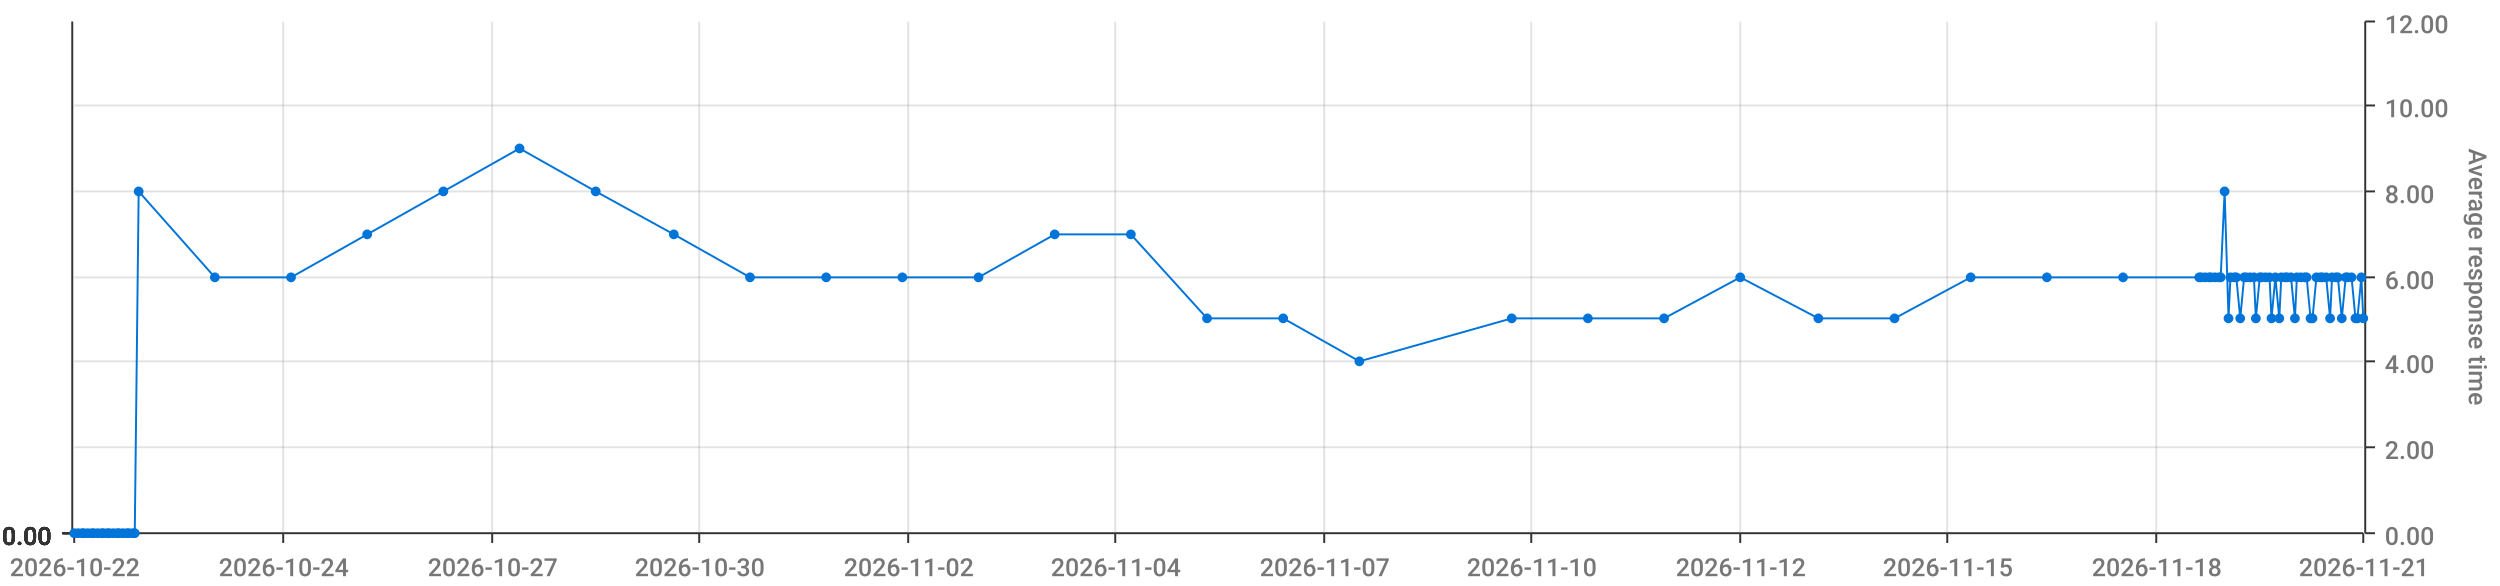
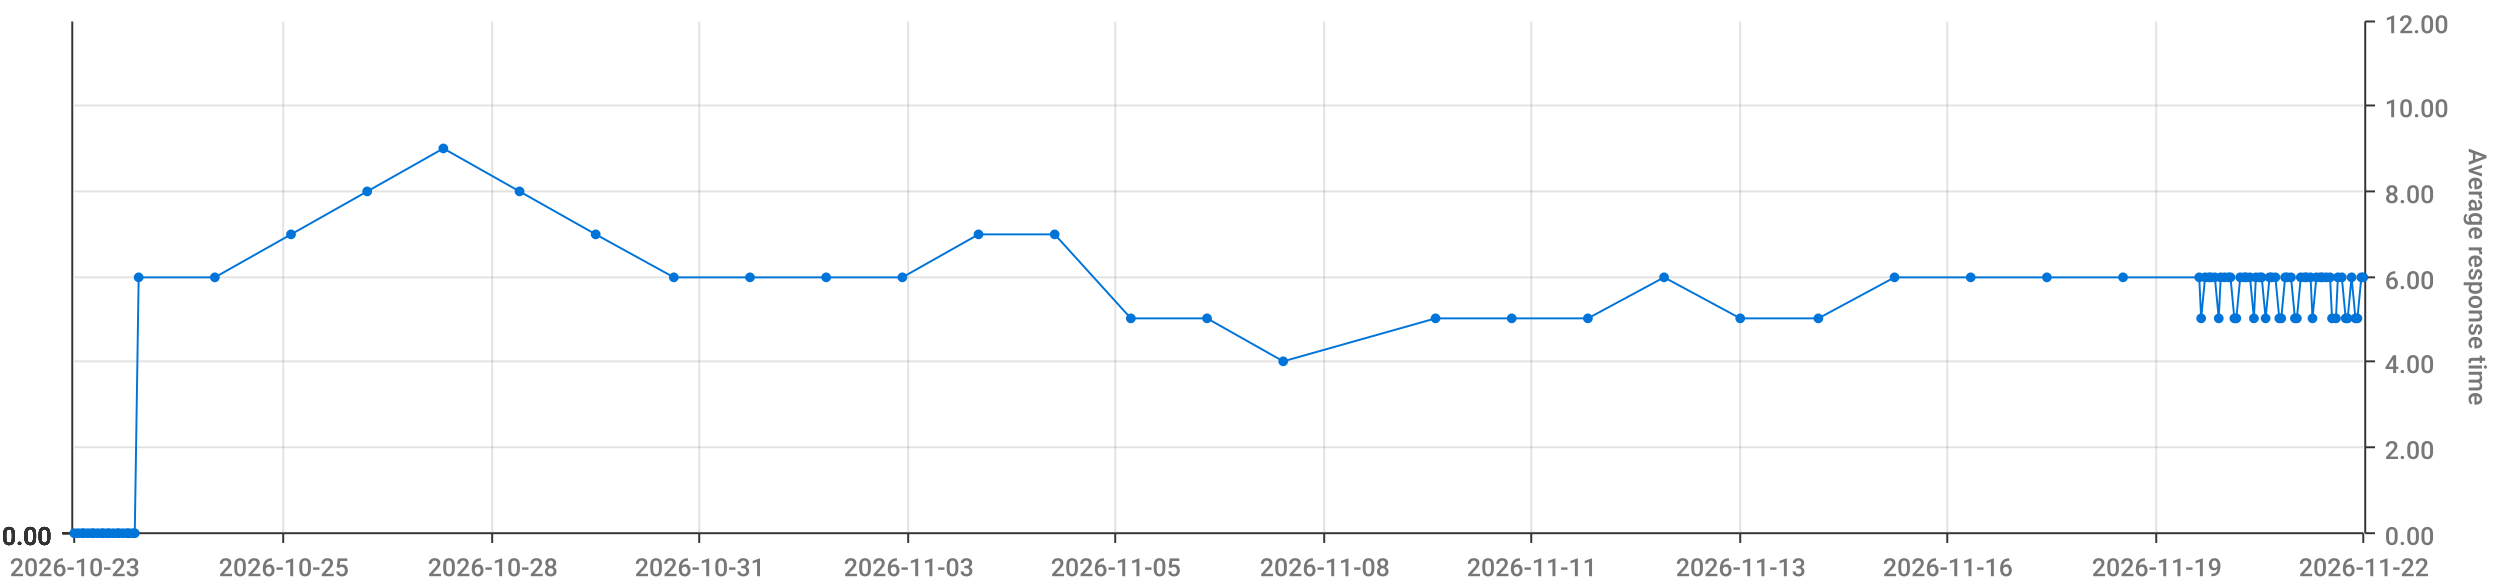
<svg xmlns="http://www.w3.org/2000/svg" viewBox="0 0 1280 300">
  <path d="M 0 0 L 1280 0 L 1280 300 L 0 300 L 0 0" style="stroke-width:0;stroke:rgba(255,255,255,1.0);fill:rgba(255,255,255,0.0)" />
  <path d="M 38 11 L 1210 11 L 1210 273 L 38 273 L 38 11" style="stroke-width:0;stroke:rgba(255,255,255,1.0);fill:rgba(255,255,255,0.0)" />
  <path d="M 38 273 L 1210 273" style="stroke-width:1;stroke:rgba(51,51,51,1.0);fill:rgba(255,255,255,0.0)" />
  <path d="M 38 273 L 38 278" style="stroke-width:1;stroke:rgba(51,51,51,1.0);fill:rgba(255,255,255,0.0)" />
-   <text x="5" y="295" style="stroke-width:0;stroke:none;fill:rgba(119,119,119,1.0);font-size:12.8px;font-family:'Roboto Medium',sans-serif">2026-10-22</text>
+   <text x="5" y="295" style="stroke-width:0;stroke:none;fill:rgba(119,119,119,1.0);font-size:12.8px;font-family:'Roboto Medium',sans-serif">2026-10-23</text>
  <path d="M 145 273 L 145 278" style="stroke-width:1;stroke:rgba(51,51,51,1.0);fill:rgba(255,255,255,0.0)" />
-   <text x="112" y="295" style="stroke-width:0;stroke:none;fill:rgba(119,119,119,1.0);font-size:12.8px;font-family:'Roboto Medium',sans-serif">2026-10-24</text>
+   <text x="112" y="295" style="stroke-width:0;stroke:none;fill:rgba(119,119,119,1.0);font-size:12.8px;font-family:'Roboto Medium',sans-serif">2026-10-25</text>
  <path d="M 252 273 L 252 278" style="stroke-width:1;stroke:rgba(51,51,51,1.0);fill:rgba(255,255,255,0.0)" />
-   <text x="219" y="295" style="stroke-width:0;stroke:none;fill:rgba(119,119,119,1.0);font-size:12.8px;font-family:'Roboto Medium',sans-serif">2026-10-27</text>
+   <text x="219" y="295" style="stroke-width:0;stroke:none;fill:rgba(119,119,119,1.0);font-size:12.8px;font-family:'Roboto Medium',sans-serif">2026-10-28</text>
  <path d="M 358 273 L 358 278" style="stroke-width:1;stroke:rgba(51,51,51,1.0);fill:rgba(255,255,255,0.0)" />
-   <text x="325" y="295" style="stroke-width:0;stroke:none;fill:rgba(119,119,119,1.0);font-size:12.8px;font-family:'Roboto Medium',sans-serif">2026-10-30</text>
+   <text x="325" y="295" style="stroke-width:0;stroke:none;fill:rgba(119,119,119,1.0);font-size:12.8px;font-family:'Roboto Medium',sans-serif">2026-10-31</text>
  <path d="M 465 273 L 465 278" style="stroke-width:1;stroke:rgba(51,51,51,1.0);fill:rgba(255,255,255,0.0)" />
-   <text x="432" y="295" style="stroke-width:0;stroke:none;fill:rgba(119,119,119,1.0);font-size:12.8px;font-family:'Roboto Medium',sans-serif">2026-11-02</text>
+   <text x="432" y="295" style="stroke-width:0;stroke:none;fill:rgba(119,119,119,1.0);font-size:12.8px;font-family:'Roboto Medium',sans-serif">2026-11-03</text>
  <path d="M 571 273 L 571 278" style="stroke-width:1;stroke:rgba(51,51,51,1.0);fill:rgba(255,255,255,0.0)" />
-   <text x="538" y="295" style="stroke-width:0;stroke:none;fill:rgba(119,119,119,1.0);font-size:12.8px;font-family:'Roboto Medium',sans-serif">2026-11-04</text>
+   <text x="538" y="295" style="stroke-width:0;stroke:none;fill:rgba(119,119,119,1.0);font-size:12.8px;font-family:'Roboto Medium',sans-serif">2026-11-05</text>
  <path d="M 678 273 L 678 278" style="stroke-width:1;stroke:rgba(51,51,51,1.0);fill:rgba(255,255,255,0.0)" />
-   <text x="645" y="295" style="stroke-width:0;stroke:none;fill:rgba(119,119,119,1.0);font-size:12.8px;font-family:'Roboto Medium',sans-serif">2026-11-07</text>
+   <text x="645" y="295" style="stroke-width:0;stroke:none;fill:rgba(119,119,119,1.0);font-size:12.8px;font-family:'Roboto Medium',sans-serif">2026-11-08</text>
  <path d="M 784 273 L 784 278" style="stroke-width:1;stroke:rgba(51,51,51,1.0);fill:rgba(255,255,255,0.0)" />
-   <text x="751" y="295" style="stroke-width:0;stroke:none;fill:rgba(119,119,119,1.0);font-size:12.8px;font-family:'Roboto Medium',sans-serif">2026-11-10</text>
+   <text x="751" y="295" style="stroke-width:0;stroke:none;fill:rgba(119,119,119,1.0);font-size:12.8px;font-family:'Roboto Medium',sans-serif">2026-11-11</text>
  <path d="M 891 273 L 891 278" style="stroke-width:1;stroke:rgba(51,51,51,1.0);fill:rgba(255,255,255,0.0)" />
-   <text x="858" y="295" style="stroke-width:0;stroke:none;fill:rgba(119,119,119,1.0);font-size:12.8px;font-family:'Roboto Medium',sans-serif">2026-11-12</text>
+   <text x="858" y="295" style="stroke-width:0;stroke:none;fill:rgba(119,119,119,1.0);font-size:12.8px;font-family:'Roboto Medium',sans-serif">2026-11-13</text>
  <path d="M 997 273 L 997 278" style="stroke-width:1;stroke:rgba(51,51,51,1.0);fill:rgba(255,255,255,0.0)" />
-   <text x="964" y="295" style="stroke-width:0;stroke:none;fill:rgba(119,119,119,1.0);font-size:12.8px;font-family:'Roboto Medium',sans-serif">2026-11-15</text>
+   <text x="964" y="295" style="stroke-width:0;stroke:none;fill:rgba(119,119,119,1.0);font-size:12.8px;font-family:'Roboto Medium',sans-serif">2026-11-16</text>
  <path d="M 1104 273 L 1104 278" style="stroke-width:1;stroke:rgba(51,51,51,1.0);fill:rgba(255,255,255,0.0)" />
-   <text x="1071" y="295" style="stroke-width:0;stroke:none;fill:rgba(119,119,119,1.0);font-size:12.8px;font-family:'Roboto Medium',sans-serif">2026-11-18</text>
+   <text x="1071" y="295" style="stroke-width:0;stroke:none;fill:rgba(119,119,119,1.0);font-size:12.8px;font-family:'Roboto Medium',sans-serif">2026-11-19</text>
  <path d="M 1210 273 L 1210 278" style="stroke-width:1;stroke:rgba(51,51,51,1.0);fill:rgba(255,255,255,0.0)" />
-   <text x="1177" y="295" style="stroke-width:0;stroke:none;fill:rgba(119,119,119,1.0);font-size:12.8px;font-family:'Roboto Medium',sans-serif">2026-11-21</text>
+   <text x="1177" y="295" style="stroke-width:0;stroke:none;fill:rgba(119,119,119,1.0);font-size:12.8px;font-family:'Roboto Medium',sans-serif">2026-11-22</text>
  <path d="M 145 273 L 145 11" style="stroke-width:1;stroke:rgba(119,119,119,0.2);fill:none" />
  <path d="M 252 273 L 252 11" style="stroke-width:1;stroke:rgba(119,119,119,0.2);fill:none" />
  <path d="M 358 273 L 358 11" style="stroke-width:1;stroke:rgba(119,119,119,0.2);fill:none" />
  <path d="M 465 273 L 465 11" style="stroke-width:1;stroke:rgba(119,119,119,0.2);fill:none" />
  <path d="M 571 273 L 571 11" style="stroke-width:1;stroke:rgba(119,119,119,0.2);fill:none" />
  <path d="M 678 273 L 678 11" style="stroke-width:1;stroke:rgba(119,119,119,0.2);fill:none" />
  <path d="M 784 273 L 784 11" style="stroke-width:1;stroke:rgba(119,119,119,0.2);fill:none" />
  <path d="M 891 273 L 891 11" style="stroke-width:1;stroke:rgba(119,119,119,0.2);fill:none" />
  <path d="M 997 273 L 997 11" style="stroke-width:1;stroke:rgba(119,119,119,0.2);fill:none" />
  <path d="M 1104 273 L 1104 11" style="stroke-width:1;stroke:rgba(119,119,119,0.2);fill:none" />
  <path d="M 1211 273 L 1211 11" style="stroke-width:1;stroke:rgba(51,51,51,1.0);fill:rgba(255,255,255,0.0)" />
  <path d="M 1211 273 L 1216 273" style="stroke-width:1;stroke:rgba(51,51,51,1.0);fill:rgba(255,255,255,0.0)" />
  <text x="1221" y="279" style="stroke-width:0;stroke:none;fill:rgba(119,119,119,1.0);font-size:12.8px;font-family:'Roboto Medium',sans-serif">0.00</text>
  <path d="M 1211 229 L 1216 229" style="stroke-width:1;stroke:rgba(51,51,51,1.0);fill:rgba(255,255,255,0.0)" />
  <text x="1221" y="235" style="stroke-width:0;stroke:none;fill:rgba(119,119,119,1.0);font-size:12.8px;font-family:'Roboto Medium',sans-serif">2.00</text>
  <path d="M 1211 185 L 1216 185" style="stroke-width:1;stroke:rgba(51,51,51,1.0);fill:rgba(255,255,255,0.0)" />
  <text x="1221" y="191" style="stroke-width:0;stroke:none;fill:rgba(119,119,119,1.0);font-size:12.8px;font-family:'Roboto Medium',sans-serif">4.00</text>
  <path d="M 1211 142 L 1216 142" style="stroke-width:1;stroke:rgba(51,51,51,1.0);fill:rgba(255,255,255,0.0)" />
  <text x="1221" y="148" style="stroke-width:0;stroke:none;fill:rgba(119,119,119,1.0);font-size:12.8px;font-family:'Roboto Medium',sans-serif">6.00</text>
  <path d="M 1211 98 L 1216 98" style="stroke-width:1;stroke:rgba(51,51,51,1.0);fill:rgba(255,255,255,0.0)" />
  <text x="1221" y="104" style="stroke-width:0;stroke:none;fill:rgba(119,119,119,1.0);font-size:12.8px;font-family:'Roboto Medium',sans-serif">8.00</text>
  <path d="M 1211 54 L 1216 54" style="stroke-width:1;stroke:rgba(51,51,51,1.0);fill:rgba(255,255,255,0.0)" />
  <text x="1221" y="60" style="stroke-width:0;stroke:none;fill:rgba(119,119,119,1.0);font-size:12.8px;font-family:'Roboto Medium',sans-serif">10.00</text>
  <path d="M 1211 11 L 1216 11" style="stroke-width:1;stroke:rgba(51,51,51,1.0);fill:rgba(255,255,255,0.0)" />
  <text x="1221" y="17" style="stroke-width:0;stroke:none;fill:rgba(119,119,119,1.0);font-size:12.8px;font-family:'Roboto Medium',sans-serif">12.00</text>
  <text x="1264" y="76" style="stroke-width:0;stroke:none;fill:rgba(119,119,119,1.0);font-size:12.8px;font-family:'Roboto Medium',sans-serif" transform="rotate(90.00,1264,76)">Average response time</text>
  <path d="M 38 273 L 1210 273" style="stroke-width:0;stroke:rgba(255,255,255,0.0);fill:none" />
  <path d="M 38 229 L 1210 229" style="stroke-width:1;stroke:rgba(119,119,119,0.2);fill:none" />
  <path d="M 38 185 L 1210 185" style="stroke-width:1;stroke:rgba(119,119,119,0.2);fill:none" />
  <path d="M 38 142 L 1210 142" style="stroke-width:1;stroke:rgba(119,119,119,0.2);fill:none" />
  <path d="M 38 98 L 1210 98" style="stroke-width:1;stroke:rgba(119,119,119,0.2);fill:none" />
  <path d="M 38 54 L 1210 54" style="stroke-width:1;stroke:rgba(119,119,119,0.2);fill:none" />
  <path d="M 37 273 L 37 11" style="stroke-width:1;stroke:rgba(51,51,51,1.0);fill:rgba(255,255,255,0.0)" />
  <path d="M 37 273 L 32 273" style="stroke-width:1;stroke:rgba(51,51,51,1.0);fill:rgba(255,255,255,0.0)" />
  <text x="1" y="279" style="stroke-width:0;stroke:none;fill:rgba(51,51,51,1.0);font-size:12.8px;font-family:'Roboto Medium',sans-serif">0.00</text>
  <path d="M 37 273 L 32 273" style="stroke-width:1;stroke:rgba(51,51,51,1.0);fill:rgba(255,255,255,0.0)" />
  <text x="1" y="279" style="stroke-width:0;stroke:none;fill:rgba(51,51,51,1.0);font-size:12.8px;font-family:'Roboto Medium',sans-serif">0.00</text>
  <path d="M 37 273 L 32 273" style="stroke-width:1;stroke:rgba(51,51,51,1.0);fill:rgba(255,255,255,0.0)" />
  <text x="1" y="279" style="stroke-width:0;stroke:none;fill:rgba(51,51,51,1.0);font-size:12.8px;font-family:'Roboto Medium',sans-serif">0.00</text>
  <path d="M 37 273 L 32 273" style="stroke-width:1;stroke:rgba(51,51,51,1.0);fill:rgba(255,255,255,0.0)" />
  <text x="1" y="279" style="stroke-width:0;stroke:none;fill:rgba(51,51,51,1.0);font-size:12.8px;font-family:'Roboto Medium',sans-serif">0.00</text>
  <path d="M 37 273 L 32 273" style="stroke-width:1;stroke:rgba(51,51,51,1.0);fill:rgba(255,255,255,0.0)" />
  <text x="1" y="279" style="stroke-width:0;stroke:none;fill:rgba(51,51,51,1.0);font-size:12.8px;font-family:'Roboto Medium',sans-serif">0.00</text>
  <path d="M 37 273 L 32 273" style="stroke-width:1;stroke:rgba(51,51,51,1.0);fill:rgba(255,255,255,0.0)" />
  <text x="1" y="279" style="stroke-width:0;stroke:none;fill:rgba(51,51,51,1.0);font-size:12.8px;font-family:'Roboto Medium',sans-serif">0.00</text>
  <path d="M 37 273 L 32 273" style="stroke-width:1;stroke:rgba(51,51,51,1.0);fill:rgba(255,255,255,0.0)" />
  <text x="1" y="279" style="stroke-width:0;stroke:none;fill:rgba(51,51,51,1.0);font-size:12.8px;font-family:'Roboto Medium',sans-serif">0.00</text>
  <path d="M 38 273 L 1210 273" style="stroke-width:0;stroke:rgba(255,255,255,0.0);fill:none" />
  <path d="M 38 273 L 1210 273" style="stroke-width:0;stroke:rgba(255,255,255,0.0);fill:none" />
  <path d="M 38 273 L 1210 273" style="stroke-width:0;stroke:rgba(255,255,255,0.0);fill:none" />
  <path d="M 38 273 L 1210 273" style="stroke-width:0;stroke:rgba(255,255,255,0.0);fill:none" />
  <path d="M 38 273 L 1210 273" style="stroke-width:0;stroke:rgba(255,255,255,0.0);fill:none" />
  <path d="M 38 273 L 1210 273" style="stroke-width:0;stroke:rgba(255,255,255,0.0);fill:none" />
-   <path d="M 38 273 L 40 273 L 42 273 L 43 273 L 45 273 L 47 273 L 48 273 L 50 273 L 52 273 L 53 273 L 55 273 L 56 273 L 58 273 L 60 273 L 61 273 L 63 273 L 65 273 L 66 273 L 68 273 L 69 273 L 71 98 L 110 142 L 149 142 L 188 120 L 227 98 L 266 76 L 305 98 L 345 120 L 384 142 L 423 142 L 462 142 L 501 142 L 540 120 L 579 120 L 618 163 L 657 163 L 696 185 L 774 163 L 813 163 L 852 163 L 891 142 L 931 163 L 970 163 L 1009 142 L 1048 142 L 1087 142 L 1126 142 L 1127 142 L 1129 142 L 1131 142 L 1132 142 L 1134 142 L 1136 142 L 1137 142 L 1139 98 L 1141 163 L 1142 142 L 1144 142 L 1145 142 L 1147 163 L 1149 142 L 1150 142 L 1152 142 L 1154 142 L 1155 163 L 1157 142 L 1158 142 L 1160 142 L 1162 142 L 1163 163 L 1165 142 L 1167 163 L 1168 142 L 1170 142 L 1171 142 L 1173 142 L 1175 163 L 1176 142 L 1178 142 L 1180 142 L 1181 142 L 1183 163 L 1184 163 L 1186 142 L 1188 142 L 1189 142 L 1191 142 L 1193 163 L 1194 142 L 1196 142 L 1197 142 L 1199 163 L 1201 142 L 1202 142 L 1204 142 L 1206 163 L 1207 163 L 1209 142 L 1210 163" style="stroke-width:1;stroke:rgba(0,116,217,1.0);fill:rgba(255,255,255,0.0)" />
+   <path d="M 38 273 L 40 273 L 42 273 L 43 273 L 45 273 L 47 273 L 48 273 L 50 273 L 52 273 L 53 273 L 55 273 L 56 273 L 58 273 L 60 273 L 61 273 L 63 273 L 65 273 L 66 273 L 68 273 L 69 273 L 71 142 L 110 142 L 149 120 L 188 98 L 227 76 L 266 98 L 305 120 L 345 142 L 384 142 L 423 142 L 462 142 L 501 120 L 540 120 L 579 163 L 618 163 L 657 185 L 735 163 L 774 163 L 813 163 L 852 142 L 891 163 L 931 163 L 970 142 L 1009 142 L 1048 142 L 1087 142 L 1126 142 L 1127 163 L 1129 142 L 1131 142 L 1132 142 L 1134 142 L 1136 163 L 1137 142 L 1139 142 L 1141 142 L 1142 142 L 1144 163 L 1145 163 L 1147 142 L 1149 142 L 1150 142 L 1152 142 L 1154 163 L 1155 142 L 1157 142 L 1158 142 L 1160 163 L 1162 142 L 1163 142 L 1165 142 L 1167 163 L 1168 163 L 1170 142 L 1171 142 L 1173 142 L 1175 163 L 1176 163 L 1178 142 L 1180 142 L 1181 142 L 1183 142 L 1184 163 L 1186 142 L 1188 142 L 1189 142 L 1191 142 L 1193 142 L 1194 163 L 1196 163 L 1197 142 L 1199 142 L 1201 163 L 1202 163 L 1204 142 L 1206 163 L 1207 163 L 1209 142 L 1210 142" style="stroke-width:1;stroke:rgba(0,116,217,1.0);fill:rgba(255,255,255,0.0)" />
  <circle cx="38" cy="273" r="2" style="stroke-width:1;stroke:rgba(0,116,217,1.0);fill:rgba(0,116,217,1.0)" />
  <path d="" style="stroke-width:1;stroke:rgba(0,116,217,1.0);fill:rgba(0,116,217,1.0)" />
  <circle cx="40" cy="273" r="2" style="stroke-width:1;stroke:rgba(0,116,217,1.0);fill:rgba(0,116,217,1.0)" />
  <path d="" style="stroke-width:1;stroke:rgba(0,116,217,1.0);fill:rgba(0,116,217,1.0)" />
  <circle cx="42" cy="273" r="2" style="stroke-width:1;stroke:rgba(0,116,217,1.0);fill:rgba(0,116,217,1.0)" />
  <path d="" style="stroke-width:1;stroke:rgba(0,116,217,1.0);fill:rgba(0,116,217,1.0)" />
  <circle cx="43" cy="273" r="2" style="stroke-width:1;stroke:rgba(0,116,217,1.0);fill:rgba(0,116,217,1.0)" />
  <path d="" style="stroke-width:1;stroke:rgba(0,116,217,1.0);fill:rgba(0,116,217,1.0)" />
  <circle cx="45" cy="273" r="2" style="stroke-width:1;stroke:rgba(0,116,217,1.0);fill:rgba(0,116,217,1.0)" />
  <path d="" style="stroke-width:1;stroke:rgba(0,116,217,1.0);fill:rgba(0,116,217,1.0)" />
  <circle cx="47" cy="273" r="2" style="stroke-width:1;stroke:rgba(0,116,217,1.0);fill:rgba(0,116,217,1.0)" />
  <path d="" style="stroke-width:1;stroke:rgba(0,116,217,1.0);fill:rgba(0,116,217,1.0)" />
  <circle cx="48" cy="273" r="2" style="stroke-width:1;stroke:rgba(0,116,217,1.0);fill:rgba(0,116,217,1.0)" />
  <path d="" style="stroke-width:1;stroke:rgba(0,116,217,1.0);fill:rgba(0,116,217,1.0)" />
  <circle cx="50" cy="273" r="2" style="stroke-width:1;stroke:rgba(0,116,217,1.0);fill:rgba(0,116,217,1.0)" />
  <path d="" style="stroke-width:1;stroke:rgba(0,116,217,1.0);fill:rgba(0,116,217,1.0)" />
  <circle cx="52" cy="273" r="2" style="stroke-width:1;stroke:rgba(0,116,217,1.0);fill:rgba(0,116,217,1.0)" />
  <path d="" style="stroke-width:1;stroke:rgba(0,116,217,1.0);fill:rgba(0,116,217,1.0)" />
  <circle cx="53" cy="273" r="2" style="stroke-width:1;stroke:rgba(0,116,217,1.0);fill:rgba(0,116,217,1.0)" />
  <path d="" style="stroke-width:1;stroke:rgba(0,116,217,1.0);fill:rgba(0,116,217,1.0)" />
  <circle cx="55" cy="273" r="2" style="stroke-width:1;stroke:rgba(0,116,217,1.0);fill:rgba(0,116,217,1.0)" />
  <path d="" style="stroke-width:1;stroke:rgba(0,116,217,1.0);fill:rgba(0,116,217,1.0)" />
  <circle cx="56" cy="273" r="2" style="stroke-width:1;stroke:rgba(0,116,217,1.0);fill:rgba(0,116,217,1.0)" />
  <path d="" style="stroke-width:1;stroke:rgba(0,116,217,1.0);fill:rgba(0,116,217,1.0)" />
  <circle cx="58" cy="273" r="2" style="stroke-width:1;stroke:rgba(0,116,217,1.0);fill:rgba(0,116,217,1.0)" />
  <path d="" style="stroke-width:1;stroke:rgba(0,116,217,1.0);fill:rgba(0,116,217,1.0)" />
  <circle cx="60" cy="273" r="2" style="stroke-width:1;stroke:rgba(0,116,217,1.0);fill:rgba(0,116,217,1.0)" />
  <path d="" style="stroke-width:1;stroke:rgba(0,116,217,1.0);fill:rgba(0,116,217,1.0)" />
  <circle cx="61" cy="273" r="2" style="stroke-width:1;stroke:rgba(0,116,217,1.0);fill:rgba(0,116,217,1.0)" />
  <path d="" style="stroke-width:1;stroke:rgba(0,116,217,1.0);fill:rgba(0,116,217,1.0)" />
  <circle cx="63" cy="273" r="2" style="stroke-width:1;stroke:rgba(0,116,217,1.0);fill:rgba(0,116,217,1.0)" />
  <path d="" style="stroke-width:1;stroke:rgba(0,116,217,1.0);fill:rgba(0,116,217,1.0)" />
  <circle cx="65" cy="273" r="2" style="stroke-width:1;stroke:rgba(0,116,217,1.0);fill:rgba(0,116,217,1.0)" />
  <path d="" style="stroke-width:1;stroke:rgba(0,116,217,1.0);fill:rgba(0,116,217,1.0)" />
  <circle cx="66" cy="273" r="2" style="stroke-width:1;stroke:rgba(0,116,217,1.0);fill:rgba(0,116,217,1.0)" />
  <path d="" style="stroke-width:1;stroke:rgba(0,116,217,1.0);fill:rgba(0,116,217,1.0)" />
  <circle cx="68" cy="273" r="2" style="stroke-width:1;stroke:rgba(0,116,217,1.0);fill:rgba(0,116,217,1.0)" />
  <path d="" style="stroke-width:1;stroke:rgba(0,116,217,1.0);fill:rgba(0,116,217,1.0)" />
  <circle cx="69" cy="273" r="2" style="stroke-width:1;stroke:rgba(0,116,217,1.0);fill:rgba(0,116,217,1.0)" />
  <path d="" style="stroke-width:1;stroke:rgba(0,116,217,1.0);fill:rgba(0,116,217,1.0)" />
-   <circle cx="71" cy="98" r="2" style="stroke-width:1;stroke:rgba(0,116,217,1.0);fill:rgba(0,116,217,1.0)" />
+   <circle cx="71" cy="142" r="2" style="stroke-width:1;stroke:rgba(0,116,217,1.0);fill:rgba(0,116,217,1.0)" />
  <path d="" style="stroke-width:1;stroke:rgba(0,116,217,1.0);fill:rgba(0,116,217,1.0)" />
  <circle cx="110" cy="142" r="2" style="stroke-width:1;stroke:rgba(0,116,217,1.0);fill:rgba(0,116,217,1.0)" />
  <path d="" style="stroke-width:1;stroke:rgba(0,116,217,1.0);fill:rgba(0,116,217,1.0)" />
-   <circle cx="149" cy="142" r="2" style="stroke-width:1;stroke:rgba(0,116,217,1.0);fill:rgba(0,116,217,1.0)" />
-   <path d="" style="stroke-width:1;stroke:rgba(0,116,217,1.0);fill:rgba(0,116,217,1.0)" />
-   <circle cx="188" cy="120" r="2" style="stroke-width:1;stroke:rgba(0,116,217,1.0);fill:rgba(0,116,217,1.0)" />
-   <path d="" style="stroke-width:1;stroke:rgba(0,116,217,1.0);fill:rgba(0,116,217,1.0)" />
-   <circle cx="227" cy="98" r="2" style="stroke-width:1;stroke:rgba(0,116,217,1.0);fill:rgba(0,116,217,1.0)" />
-   <path d="" style="stroke-width:1;stroke:rgba(0,116,217,1.0);fill:rgba(0,116,217,1.0)" />
-   <circle cx="266" cy="76" r="2" style="stroke-width:1;stroke:rgba(0,116,217,1.0);fill:rgba(0,116,217,1.0)" />
-   <path d="" style="stroke-width:1;stroke:rgba(0,116,217,1.0);fill:rgba(0,116,217,1.0)" />
-   <circle cx="305" cy="98" r="2" style="stroke-width:1;stroke:rgba(0,116,217,1.0);fill:rgba(0,116,217,1.0)" />
-   <path d="" style="stroke-width:1;stroke:rgba(0,116,217,1.0);fill:rgba(0,116,217,1.0)" />
-   <circle cx="345" cy="120" r="2" style="stroke-width:1;stroke:rgba(0,116,217,1.0);fill:rgba(0,116,217,1.0)" />
+   <circle cx="149" cy="120" r="2" style="stroke-width:1;stroke:rgba(0,116,217,1.0);fill:rgba(0,116,217,1.0)" />
+   <path d="" style="stroke-width:1;stroke:rgba(0,116,217,1.0);fill:rgba(0,116,217,1.0)" />
+   <circle cx="188" cy="98" r="2" style="stroke-width:1;stroke:rgba(0,116,217,1.0);fill:rgba(0,116,217,1.0)" />
+   <path d="" style="stroke-width:1;stroke:rgba(0,116,217,1.0);fill:rgba(0,116,217,1.0)" />
+   <circle cx="227" cy="76" r="2" style="stroke-width:1;stroke:rgba(0,116,217,1.0);fill:rgba(0,116,217,1.0)" />
+   <path d="" style="stroke-width:1;stroke:rgba(0,116,217,1.0);fill:rgba(0,116,217,1.0)" />
+   <circle cx="266" cy="98" r="2" style="stroke-width:1;stroke:rgba(0,116,217,1.0);fill:rgba(0,116,217,1.0)" />
+   <path d="" style="stroke-width:1;stroke:rgba(0,116,217,1.0);fill:rgba(0,116,217,1.0)" />
+   <circle cx="305" cy="120" r="2" style="stroke-width:1;stroke:rgba(0,116,217,1.0);fill:rgba(0,116,217,1.0)" />
+   <path d="" style="stroke-width:1;stroke:rgba(0,116,217,1.0);fill:rgba(0,116,217,1.0)" />
+   <circle cx="345" cy="142" r="2" style="stroke-width:1;stroke:rgba(0,116,217,1.0);fill:rgba(0,116,217,1.0)" />
  <path d="" style="stroke-width:1;stroke:rgba(0,116,217,1.0);fill:rgba(0,116,217,1.0)" />
  <circle cx="384" cy="142" r="2" style="stroke-width:1;stroke:rgba(0,116,217,1.0);fill:rgba(0,116,217,1.0)" />
  <path d="" style="stroke-width:1;stroke:rgba(0,116,217,1.0);fill:rgba(0,116,217,1.0)" />
  <circle cx="423" cy="142" r="2" style="stroke-width:1;stroke:rgba(0,116,217,1.0);fill:rgba(0,116,217,1.0)" />
  <path d="" style="stroke-width:1;stroke:rgba(0,116,217,1.0);fill:rgba(0,116,217,1.0)" />
  <circle cx="462" cy="142" r="2" style="stroke-width:1;stroke:rgba(0,116,217,1.0);fill:rgba(0,116,217,1.0)" />
  <path d="" style="stroke-width:1;stroke:rgba(0,116,217,1.0);fill:rgba(0,116,217,1.0)" />
-   <circle cx="501" cy="142" r="2" style="stroke-width:1;stroke:rgba(0,116,217,1.0);fill:rgba(0,116,217,1.0)" />
+   <circle cx="501" cy="120" r="2" style="stroke-width:1;stroke:rgba(0,116,217,1.0);fill:rgba(0,116,217,1.0)" />
  <path d="" style="stroke-width:1;stroke:rgba(0,116,217,1.0);fill:rgba(0,116,217,1.0)" />
  <circle cx="540" cy="120" r="2" style="stroke-width:1;stroke:rgba(0,116,217,1.0);fill:rgba(0,116,217,1.0)" />
  <path d="" style="stroke-width:1;stroke:rgba(0,116,217,1.0);fill:rgba(0,116,217,1.0)" />
-   <circle cx="579" cy="120" r="2" style="stroke-width:1;stroke:rgba(0,116,217,1.0);fill:rgba(0,116,217,1.0)" />
+   <circle cx="579" cy="163" r="2" style="stroke-width:1;stroke:rgba(0,116,217,1.0);fill:rgba(0,116,217,1.0)" />
  <path d="" style="stroke-width:1;stroke:rgba(0,116,217,1.0);fill:rgba(0,116,217,1.0)" />
  <circle cx="618" cy="163" r="2" style="stroke-width:1;stroke:rgba(0,116,217,1.0);fill:rgba(0,116,217,1.0)" />
  <path d="" style="stroke-width:1;stroke:rgba(0,116,217,1.0);fill:rgba(0,116,217,1.0)" />
-   <circle cx="657" cy="163" r="2" style="stroke-width:1;stroke:rgba(0,116,217,1.0);fill:rgba(0,116,217,1.0)" />
-   <path d="" style="stroke-width:1;stroke:rgba(0,116,217,1.0);fill:rgba(0,116,217,1.0)" />
-   <circle cx="696" cy="185" r="2" style="stroke-width:1;stroke:rgba(0,116,217,1.0);fill:rgba(0,116,217,1.0)" />
+   <circle cx="657" cy="185" r="2" style="stroke-width:1;stroke:rgba(0,116,217,1.0);fill:rgba(0,116,217,1.0)" />
+   <path d="" style="stroke-width:1;stroke:rgba(0,116,217,1.0);fill:rgba(0,116,217,1.0)" />
+   <circle cx="735" cy="163" r="2" style="stroke-width:1;stroke:rgba(0,116,217,1.0);fill:rgba(0,116,217,1.0)" />
  <path d="" style="stroke-width:1;stroke:rgba(0,116,217,1.0);fill:rgba(0,116,217,1.0)" />
  <circle cx="774" cy="163" r="2" style="stroke-width:1;stroke:rgba(0,116,217,1.0);fill:rgba(0,116,217,1.0)" />
  <path d="" style="stroke-width:1;stroke:rgba(0,116,217,1.0);fill:rgba(0,116,217,1.0)" />
  <circle cx="813" cy="163" r="2" style="stroke-width:1;stroke:rgba(0,116,217,1.0);fill:rgba(0,116,217,1.0)" />
  <path d="" style="stroke-width:1;stroke:rgba(0,116,217,1.0);fill:rgba(0,116,217,1.0)" />
-   <circle cx="852" cy="163" r="2" style="stroke-width:1;stroke:rgba(0,116,217,1.0);fill:rgba(0,116,217,1.0)" />
-   <path d="" style="stroke-width:1;stroke:rgba(0,116,217,1.0);fill:rgba(0,116,217,1.0)" />
-   <circle cx="891" cy="142" r="2" style="stroke-width:1;stroke:rgba(0,116,217,1.0);fill:rgba(0,116,217,1.0)" />
+   <circle cx="852" cy="142" r="2" style="stroke-width:1;stroke:rgba(0,116,217,1.0);fill:rgba(0,116,217,1.0)" />
+   <path d="" style="stroke-width:1;stroke:rgba(0,116,217,1.0);fill:rgba(0,116,217,1.0)" />
+   <circle cx="891" cy="163" r="2" style="stroke-width:1;stroke:rgba(0,116,217,1.0);fill:rgba(0,116,217,1.0)" />
  <path d="" style="stroke-width:1;stroke:rgba(0,116,217,1.0);fill:rgba(0,116,217,1.0)" />
  <circle cx="931" cy="163" r="2" style="stroke-width:1;stroke:rgba(0,116,217,1.0);fill:rgba(0,116,217,1.0)" />
  <path d="" style="stroke-width:1;stroke:rgba(0,116,217,1.0);fill:rgba(0,116,217,1.0)" />
-   <circle cx="970" cy="163" r="2" style="stroke-width:1;stroke:rgba(0,116,217,1.0);fill:rgba(0,116,217,1.0)" />
+   <circle cx="970" cy="142" r="2" style="stroke-width:1;stroke:rgba(0,116,217,1.0);fill:rgba(0,116,217,1.0)" />
  <path d="" style="stroke-width:1;stroke:rgba(0,116,217,1.0);fill:rgba(0,116,217,1.0)" />
  <circle cx="1009" cy="142" r="2" style="stroke-width:1;stroke:rgba(0,116,217,1.0);fill:rgba(0,116,217,1.0)" />
  <path d="" style="stroke-width:1;stroke:rgba(0,116,217,1.0);fill:rgba(0,116,217,1.0)" />
  <circle cx="1048" cy="142" r="2" style="stroke-width:1;stroke:rgba(0,116,217,1.0);fill:rgba(0,116,217,1.0)" />
  <path d="" style="stroke-width:1;stroke:rgba(0,116,217,1.0);fill:rgba(0,116,217,1.0)" />
  <circle cx="1087" cy="142" r="2" style="stroke-width:1;stroke:rgba(0,116,217,1.0);fill:rgba(0,116,217,1.0)" />
  <path d="" style="stroke-width:1;stroke:rgba(0,116,217,1.0);fill:rgba(0,116,217,1.0)" />
  <circle cx="1126" cy="142" r="2" style="stroke-width:1;stroke:rgba(0,116,217,1.0);fill:rgba(0,116,217,1.0)" />
  <path d="" style="stroke-width:1;stroke:rgba(0,116,217,1.0);fill:rgba(0,116,217,1.0)" />
-   <circle cx="1127" cy="142" r="2" style="stroke-width:1;stroke:rgba(0,116,217,1.0);fill:rgba(0,116,217,1.0)" />
+   <circle cx="1127" cy="163" r="2" style="stroke-width:1;stroke:rgba(0,116,217,1.0);fill:rgba(0,116,217,1.0)" />
  <path d="" style="stroke-width:1;stroke:rgba(0,116,217,1.0);fill:rgba(0,116,217,1.0)" />
  <circle cx="1129" cy="142" r="2" style="stroke-width:1;stroke:rgba(0,116,217,1.0);fill:rgba(0,116,217,1.0)" />
  <path d="" style="stroke-width:1;stroke:rgba(0,116,217,1.0);fill:rgba(0,116,217,1.0)" />
  <circle cx="1131" cy="142" r="2" style="stroke-width:1;stroke:rgba(0,116,217,1.0);fill:rgba(0,116,217,1.0)" />
  <path d="" style="stroke-width:1;stroke:rgba(0,116,217,1.0);fill:rgba(0,116,217,1.0)" />
  <circle cx="1132" cy="142" r="2" style="stroke-width:1;stroke:rgba(0,116,217,1.0);fill:rgba(0,116,217,1.0)" />
  <path d="" style="stroke-width:1;stroke:rgba(0,116,217,1.0);fill:rgba(0,116,217,1.0)" />
  <circle cx="1134" cy="142" r="2" style="stroke-width:1;stroke:rgba(0,116,217,1.0);fill:rgba(0,116,217,1.0)" />
  <path d="" style="stroke-width:1;stroke:rgba(0,116,217,1.0);fill:rgba(0,116,217,1.0)" />
-   <circle cx="1136" cy="142" r="2" style="stroke-width:1;stroke:rgba(0,116,217,1.0);fill:rgba(0,116,217,1.0)" />
+   <circle cx="1136" cy="163" r="2" style="stroke-width:1;stroke:rgba(0,116,217,1.0);fill:rgba(0,116,217,1.0)" />
  <path d="" style="stroke-width:1;stroke:rgba(0,116,217,1.0);fill:rgba(0,116,217,1.0)" />
  <circle cx="1137" cy="142" r="2" style="stroke-width:1;stroke:rgba(0,116,217,1.0);fill:rgba(0,116,217,1.0)" />
  <path d="" style="stroke-width:1;stroke:rgba(0,116,217,1.0);fill:rgba(0,116,217,1.0)" />
-   <circle cx="1139" cy="98" r="2" style="stroke-width:1;stroke:rgba(0,116,217,1.0);fill:rgba(0,116,217,1.0)" />
-   <path d="" style="stroke-width:1;stroke:rgba(0,116,217,1.0);fill:rgba(0,116,217,1.0)" />
-   <circle cx="1141" cy="163" r="2" style="stroke-width:1;stroke:rgba(0,116,217,1.0);fill:rgba(0,116,217,1.0)" />
+   <circle cx="1139" cy="142" r="2" style="stroke-width:1;stroke:rgba(0,116,217,1.0);fill:rgba(0,116,217,1.0)" />
+   <path d="" style="stroke-width:1;stroke:rgba(0,116,217,1.0);fill:rgba(0,116,217,1.0)" />
+   <circle cx="1141" cy="142" r="2" style="stroke-width:1;stroke:rgba(0,116,217,1.0);fill:rgba(0,116,217,1.0)" />
  <path d="" style="stroke-width:1;stroke:rgba(0,116,217,1.0);fill:rgba(0,116,217,1.0)" />
  <circle cx="1142" cy="142" r="2" style="stroke-width:1;stroke:rgba(0,116,217,1.0);fill:rgba(0,116,217,1.0)" />
  <path d="" style="stroke-width:1;stroke:rgba(0,116,217,1.0);fill:rgba(0,116,217,1.0)" />
-   <circle cx="1144" cy="142" r="2" style="stroke-width:1;stroke:rgba(0,116,217,1.0);fill:rgba(0,116,217,1.0)" />
-   <path d="" style="stroke-width:1;stroke:rgba(0,116,217,1.0);fill:rgba(0,116,217,1.0)" />
-   <circle cx="1145" cy="142" r="2" style="stroke-width:1;stroke:rgba(0,116,217,1.0);fill:rgba(0,116,217,1.0)" />
-   <path d="" style="stroke-width:1;stroke:rgba(0,116,217,1.0);fill:rgba(0,116,217,1.0)" />
-   <circle cx="1147" cy="163" r="2" style="stroke-width:1;stroke:rgba(0,116,217,1.0);fill:rgba(0,116,217,1.0)" />
+   <circle cx="1144" cy="163" r="2" style="stroke-width:1;stroke:rgba(0,116,217,1.0);fill:rgba(0,116,217,1.0)" />
+   <path d="" style="stroke-width:1;stroke:rgba(0,116,217,1.0);fill:rgba(0,116,217,1.0)" />
+   <circle cx="1145" cy="163" r="2" style="stroke-width:1;stroke:rgba(0,116,217,1.0);fill:rgba(0,116,217,1.0)" />
+   <path d="" style="stroke-width:1;stroke:rgba(0,116,217,1.0);fill:rgba(0,116,217,1.0)" />
+   <circle cx="1147" cy="142" r="2" style="stroke-width:1;stroke:rgba(0,116,217,1.0);fill:rgba(0,116,217,1.0)" />
  <path d="" style="stroke-width:1;stroke:rgba(0,116,217,1.0);fill:rgba(0,116,217,1.0)" />
  <circle cx="1149" cy="142" r="2" style="stroke-width:1;stroke:rgba(0,116,217,1.0);fill:rgba(0,116,217,1.0)" />
  <path d="" style="stroke-width:1;stroke:rgba(0,116,217,1.0);fill:rgba(0,116,217,1.0)" />
  <circle cx="1150" cy="142" r="2" style="stroke-width:1;stroke:rgba(0,116,217,1.0);fill:rgba(0,116,217,1.0)" />
  <path d="" style="stroke-width:1;stroke:rgba(0,116,217,1.0);fill:rgba(0,116,217,1.0)" />
  <circle cx="1152" cy="142" r="2" style="stroke-width:1;stroke:rgba(0,116,217,1.0);fill:rgba(0,116,217,1.0)" />
  <path d="" style="stroke-width:1;stroke:rgba(0,116,217,1.0);fill:rgba(0,116,217,1.0)" />
-   <circle cx="1154" cy="142" r="2" style="stroke-width:1;stroke:rgba(0,116,217,1.0);fill:rgba(0,116,217,1.0)" />
-   <path d="" style="stroke-width:1;stroke:rgba(0,116,217,1.0);fill:rgba(0,116,217,1.0)" />
-   <circle cx="1155" cy="163" r="2" style="stroke-width:1;stroke:rgba(0,116,217,1.0);fill:rgba(0,116,217,1.0)" />
+   <circle cx="1154" cy="163" r="2" style="stroke-width:1;stroke:rgba(0,116,217,1.0);fill:rgba(0,116,217,1.0)" />
+   <path d="" style="stroke-width:1;stroke:rgba(0,116,217,1.0);fill:rgba(0,116,217,1.0)" />
+   <circle cx="1155" cy="142" r="2" style="stroke-width:1;stroke:rgba(0,116,217,1.0);fill:rgba(0,116,217,1.0)" />
  <path d="" style="stroke-width:1;stroke:rgba(0,116,217,1.0);fill:rgba(0,116,217,1.0)" />
  <circle cx="1157" cy="142" r="2" style="stroke-width:1;stroke:rgba(0,116,217,1.0);fill:rgba(0,116,217,1.0)" />
  <path d="" style="stroke-width:1;stroke:rgba(0,116,217,1.0);fill:rgba(0,116,217,1.0)" />
  <circle cx="1158" cy="142" r="2" style="stroke-width:1;stroke:rgba(0,116,217,1.0);fill:rgba(0,116,217,1.0)" />
  <path d="" style="stroke-width:1;stroke:rgba(0,116,217,1.0);fill:rgba(0,116,217,1.0)" />
-   <circle cx="1160" cy="142" r="2" style="stroke-width:1;stroke:rgba(0,116,217,1.0);fill:rgba(0,116,217,1.0)" />
+   <circle cx="1160" cy="163" r="2" style="stroke-width:1;stroke:rgba(0,116,217,1.0);fill:rgba(0,116,217,1.0)" />
  <path d="" style="stroke-width:1;stroke:rgba(0,116,217,1.0);fill:rgba(0,116,217,1.0)" />
  <circle cx="1162" cy="142" r="2" style="stroke-width:1;stroke:rgba(0,116,217,1.0);fill:rgba(0,116,217,1.0)" />
  <path d="" style="stroke-width:1;stroke:rgba(0,116,217,1.0);fill:rgba(0,116,217,1.0)" />
-   <circle cx="1163" cy="163" r="2" style="stroke-width:1;stroke:rgba(0,116,217,1.0);fill:rgba(0,116,217,1.0)" />
+   <circle cx="1163" cy="142" r="2" style="stroke-width:1;stroke:rgba(0,116,217,1.0);fill:rgba(0,116,217,1.0)" />
  <path d="" style="stroke-width:1;stroke:rgba(0,116,217,1.0);fill:rgba(0,116,217,1.0)" />
  <circle cx="1165" cy="142" r="2" style="stroke-width:1;stroke:rgba(0,116,217,1.0);fill:rgba(0,116,217,1.0)" />
  <path d="" style="stroke-width:1;stroke:rgba(0,116,217,1.0);fill:rgba(0,116,217,1.0)" />
  <circle cx="1167" cy="163" r="2" style="stroke-width:1;stroke:rgba(0,116,217,1.0);fill:rgba(0,116,217,1.0)" />
  <path d="" style="stroke-width:1;stroke:rgba(0,116,217,1.0);fill:rgba(0,116,217,1.0)" />
-   <circle cx="1168" cy="142" r="2" style="stroke-width:1;stroke:rgba(0,116,217,1.0);fill:rgba(0,116,217,1.0)" />
+   <circle cx="1168" cy="163" r="2" style="stroke-width:1;stroke:rgba(0,116,217,1.0);fill:rgba(0,116,217,1.0)" />
  <path d="" style="stroke-width:1;stroke:rgba(0,116,217,1.0);fill:rgba(0,116,217,1.0)" />
  <circle cx="1170" cy="142" r="2" style="stroke-width:1;stroke:rgba(0,116,217,1.0);fill:rgba(0,116,217,1.0)" />
  <path d="" style="stroke-width:1;stroke:rgba(0,116,217,1.0);fill:rgba(0,116,217,1.0)" />
  <circle cx="1171" cy="142" r="2" style="stroke-width:1;stroke:rgba(0,116,217,1.0);fill:rgba(0,116,217,1.0)" />
  <path d="" style="stroke-width:1;stroke:rgba(0,116,217,1.0);fill:rgba(0,116,217,1.0)" />
  <circle cx="1173" cy="142" r="2" style="stroke-width:1;stroke:rgba(0,116,217,1.0);fill:rgba(0,116,217,1.0)" />
  <path d="" style="stroke-width:1;stroke:rgba(0,116,217,1.0);fill:rgba(0,116,217,1.0)" />
  <circle cx="1175" cy="163" r="2" style="stroke-width:1;stroke:rgba(0,116,217,1.0);fill:rgba(0,116,217,1.0)" />
  <path d="" style="stroke-width:1;stroke:rgba(0,116,217,1.0);fill:rgba(0,116,217,1.0)" />
-   <circle cx="1176" cy="142" r="2" style="stroke-width:1;stroke:rgba(0,116,217,1.0);fill:rgba(0,116,217,1.0)" />
+   <circle cx="1176" cy="163" r="2" style="stroke-width:1;stroke:rgba(0,116,217,1.0);fill:rgba(0,116,217,1.0)" />
  <path d="" style="stroke-width:1;stroke:rgba(0,116,217,1.0);fill:rgba(0,116,217,1.0)" />
  <circle cx="1178" cy="142" r="2" style="stroke-width:1;stroke:rgba(0,116,217,1.0);fill:rgba(0,116,217,1.0)" />
  <path d="" style="stroke-width:1;stroke:rgba(0,116,217,1.0);fill:rgba(0,116,217,1.0)" />
  <circle cx="1180" cy="142" r="2" style="stroke-width:1;stroke:rgba(0,116,217,1.0);fill:rgba(0,116,217,1.0)" />
  <path d="" style="stroke-width:1;stroke:rgba(0,116,217,1.0);fill:rgba(0,116,217,1.0)" />
  <circle cx="1181" cy="142" r="2" style="stroke-width:1;stroke:rgba(0,116,217,1.0);fill:rgba(0,116,217,1.0)" />
  <path d="" style="stroke-width:1;stroke:rgba(0,116,217,1.0);fill:rgba(0,116,217,1.0)" />
-   <circle cx="1183" cy="163" r="2" style="stroke-width:1;stroke:rgba(0,116,217,1.0);fill:rgba(0,116,217,1.0)" />
+   <circle cx="1183" cy="142" r="2" style="stroke-width:1;stroke:rgba(0,116,217,1.0);fill:rgba(0,116,217,1.0)" />
  <path d="" style="stroke-width:1;stroke:rgba(0,116,217,1.0);fill:rgba(0,116,217,1.0)" />
  <circle cx="1184" cy="163" r="2" style="stroke-width:1;stroke:rgba(0,116,217,1.0);fill:rgba(0,116,217,1.0)" />
  <path d="" style="stroke-width:1;stroke:rgba(0,116,217,1.0);fill:rgba(0,116,217,1.0)" />
  <circle cx="1186" cy="142" r="2" style="stroke-width:1;stroke:rgba(0,116,217,1.0);fill:rgba(0,116,217,1.0)" />
  <path d="" style="stroke-width:1;stroke:rgba(0,116,217,1.0);fill:rgba(0,116,217,1.0)" />
  <circle cx="1188" cy="142" r="2" style="stroke-width:1;stroke:rgba(0,116,217,1.0);fill:rgba(0,116,217,1.0)" />
  <path d="" style="stroke-width:1;stroke:rgba(0,116,217,1.0);fill:rgba(0,116,217,1.0)" />
  <circle cx="1189" cy="142" r="2" style="stroke-width:1;stroke:rgba(0,116,217,1.0);fill:rgba(0,116,217,1.0)" />
  <path d="" style="stroke-width:1;stroke:rgba(0,116,217,1.0);fill:rgba(0,116,217,1.0)" />
  <circle cx="1191" cy="142" r="2" style="stroke-width:1;stroke:rgba(0,116,217,1.0);fill:rgba(0,116,217,1.0)" />
  <path d="" style="stroke-width:1;stroke:rgba(0,116,217,1.0);fill:rgba(0,116,217,1.0)" />
-   <circle cx="1193" cy="163" r="2" style="stroke-width:1;stroke:rgba(0,116,217,1.0);fill:rgba(0,116,217,1.0)" />
-   <path d="" style="stroke-width:1;stroke:rgba(0,116,217,1.0);fill:rgba(0,116,217,1.0)" />
-   <circle cx="1194" cy="142" r="2" style="stroke-width:1;stroke:rgba(0,116,217,1.0);fill:rgba(0,116,217,1.0)" />
-   <path d="" style="stroke-width:1;stroke:rgba(0,116,217,1.0);fill:rgba(0,116,217,1.0)" />
-   <circle cx="1196" cy="142" r="2" style="stroke-width:1;stroke:rgba(0,116,217,1.0);fill:rgba(0,116,217,1.0)" />
+   <circle cx="1193" cy="142" r="2" style="stroke-width:1;stroke:rgba(0,116,217,1.0);fill:rgba(0,116,217,1.0)" />
+   <path d="" style="stroke-width:1;stroke:rgba(0,116,217,1.0);fill:rgba(0,116,217,1.0)" />
+   <circle cx="1194" cy="163" r="2" style="stroke-width:1;stroke:rgba(0,116,217,1.0);fill:rgba(0,116,217,1.0)" />
+   <path d="" style="stroke-width:1;stroke:rgba(0,116,217,1.0);fill:rgba(0,116,217,1.0)" />
+   <circle cx="1196" cy="163" r="2" style="stroke-width:1;stroke:rgba(0,116,217,1.0);fill:rgba(0,116,217,1.0)" />
  <path d="" style="stroke-width:1;stroke:rgba(0,116,217,1.0);fill:rgba(0,116,217,1.0)" />
  <circle cx="1197" cy="142" r="2" style="stroke-width:1;stroke:rgba(0,116,217,1.0);fill:rgba(0,116,217,1.0)" />
  <path d="" style="stroke-width:1;stroke:rgba(0,116,217,1.0);fill:rgba(0,116,217,1.0)" />
-   <circle cx="1199" cy="163" r="2" style="stroke-width:1;stroke:rgba(0,116,217,1.0);fill:rgba(0,116,217,1.0)" />
-   <path d="" style="stroke-width:1;stroke:rgba(0,116,217,1.0);fill:rgba(0,116,217,1.0)" />
-   <circle cx="1201" cy="142" r="2" style="stroke-width:1;stroke:rgba(0,116,217,1.0);fill:rgba(0,116,217,1.0)" />
-   <path d="" style="stroke-width:1;stroke:rgba(0,116,217,1.0);fill:rgba(0,116,217,1.0)" />
-   <circle cx="1202" cy="142" r="2" style="stroke-width:1;stroke:rgba(0,116,217,1.0);fill:rgba(0,116,217,1.0)" />
+   <circle cx="1199" cy="142" r="2" style="stroke-width:1;stroke:rgba(0,116,217,1.0);fill:rgba(0,116,217,1.0)" />
+   <path d="" style="stroke-width:1;stroke:rgba(0,116,217,1.0);fill:rgba(0,116,217,1.0)" />
+   <circle cx="1201" cy="163" r="2" style="stroke-width:1;stroke:rgba(0,116,217,1.0);fill:rgba(0,116,217,1.0)" />
+   <path d="" style="stroke-width:1;stroke:rgba(0,116,217,1.0);fill:rgba(0,116,217,1.0)" />
+   <circle cx="1202" cy="163" r="2" style="stroke-width:1;stroke:rgba(0,116,217,1.0);fill:rgba(0,116,217,1.0)" />
  <path d="" style="stroke-width:1;stroke:rgba(0,116,217,1.0);fill:rgba(0,116,217,1.0)" />
  <circle cx="1204" cy="142" r="2" style="stroke-width:1;stroke:rgba(0,116,217,1.0);fill:rgba(0,116,217,1.0)" />
  <path d="" style="stroke-width:1;stroke:rgba(0,116,217,1.0);fill:rgba(0,116,217,1.0)" />
  <circle cx="1206" cy="163" r="2" style="stroke-width:1;stroke:rgba(0,116,217,1.0);fill:rgba(0,116,217,1.0)" />
  <path d="" style="stroke-width:1;stroke:rgba(0,116,217,1.0);fill:rgba(0,116,217,1.0)" />
  <circle cx="1207" cy="163" r="2" style="stroke-width:1;stroke:rgba(0,116,217,1.0);fill:rgba(0,116,217,1.0)" />
  <path d="" style="stroke-width:1;stroke:rgba(0,116,217,1.0);fill:rgba(0,116,217,1.0)" />
  <circle cx="1209" cy="142" r="2" style="stroke-width:1;stroke:rgba(0,116,217,1.0);fill:rgba(0,116,217,1.0)" />
  <path d="" style="stroke-width:1;stroke:rgba(0,116,217,1.0);fill:rgba(0,116,217,1.0)" />
-   <circle cx="1210" cy="163" r="2" style="stroke-width:1;stroke:rgba(0,116,217,1.0);fill:rgba(0,116,217,1.0)" />
+   <circle cx="1210" cy="142" r="2" style="stroke-width:1;stroke:rgba(0,116,217,1.0);fill:rgba(0,116,217,1.0)" />
  <path d="" style="stroke-width:1;stroke:rgba(0,116,217,1.0);fill:rgba(0,116,217,1.0)" />
</svg>
